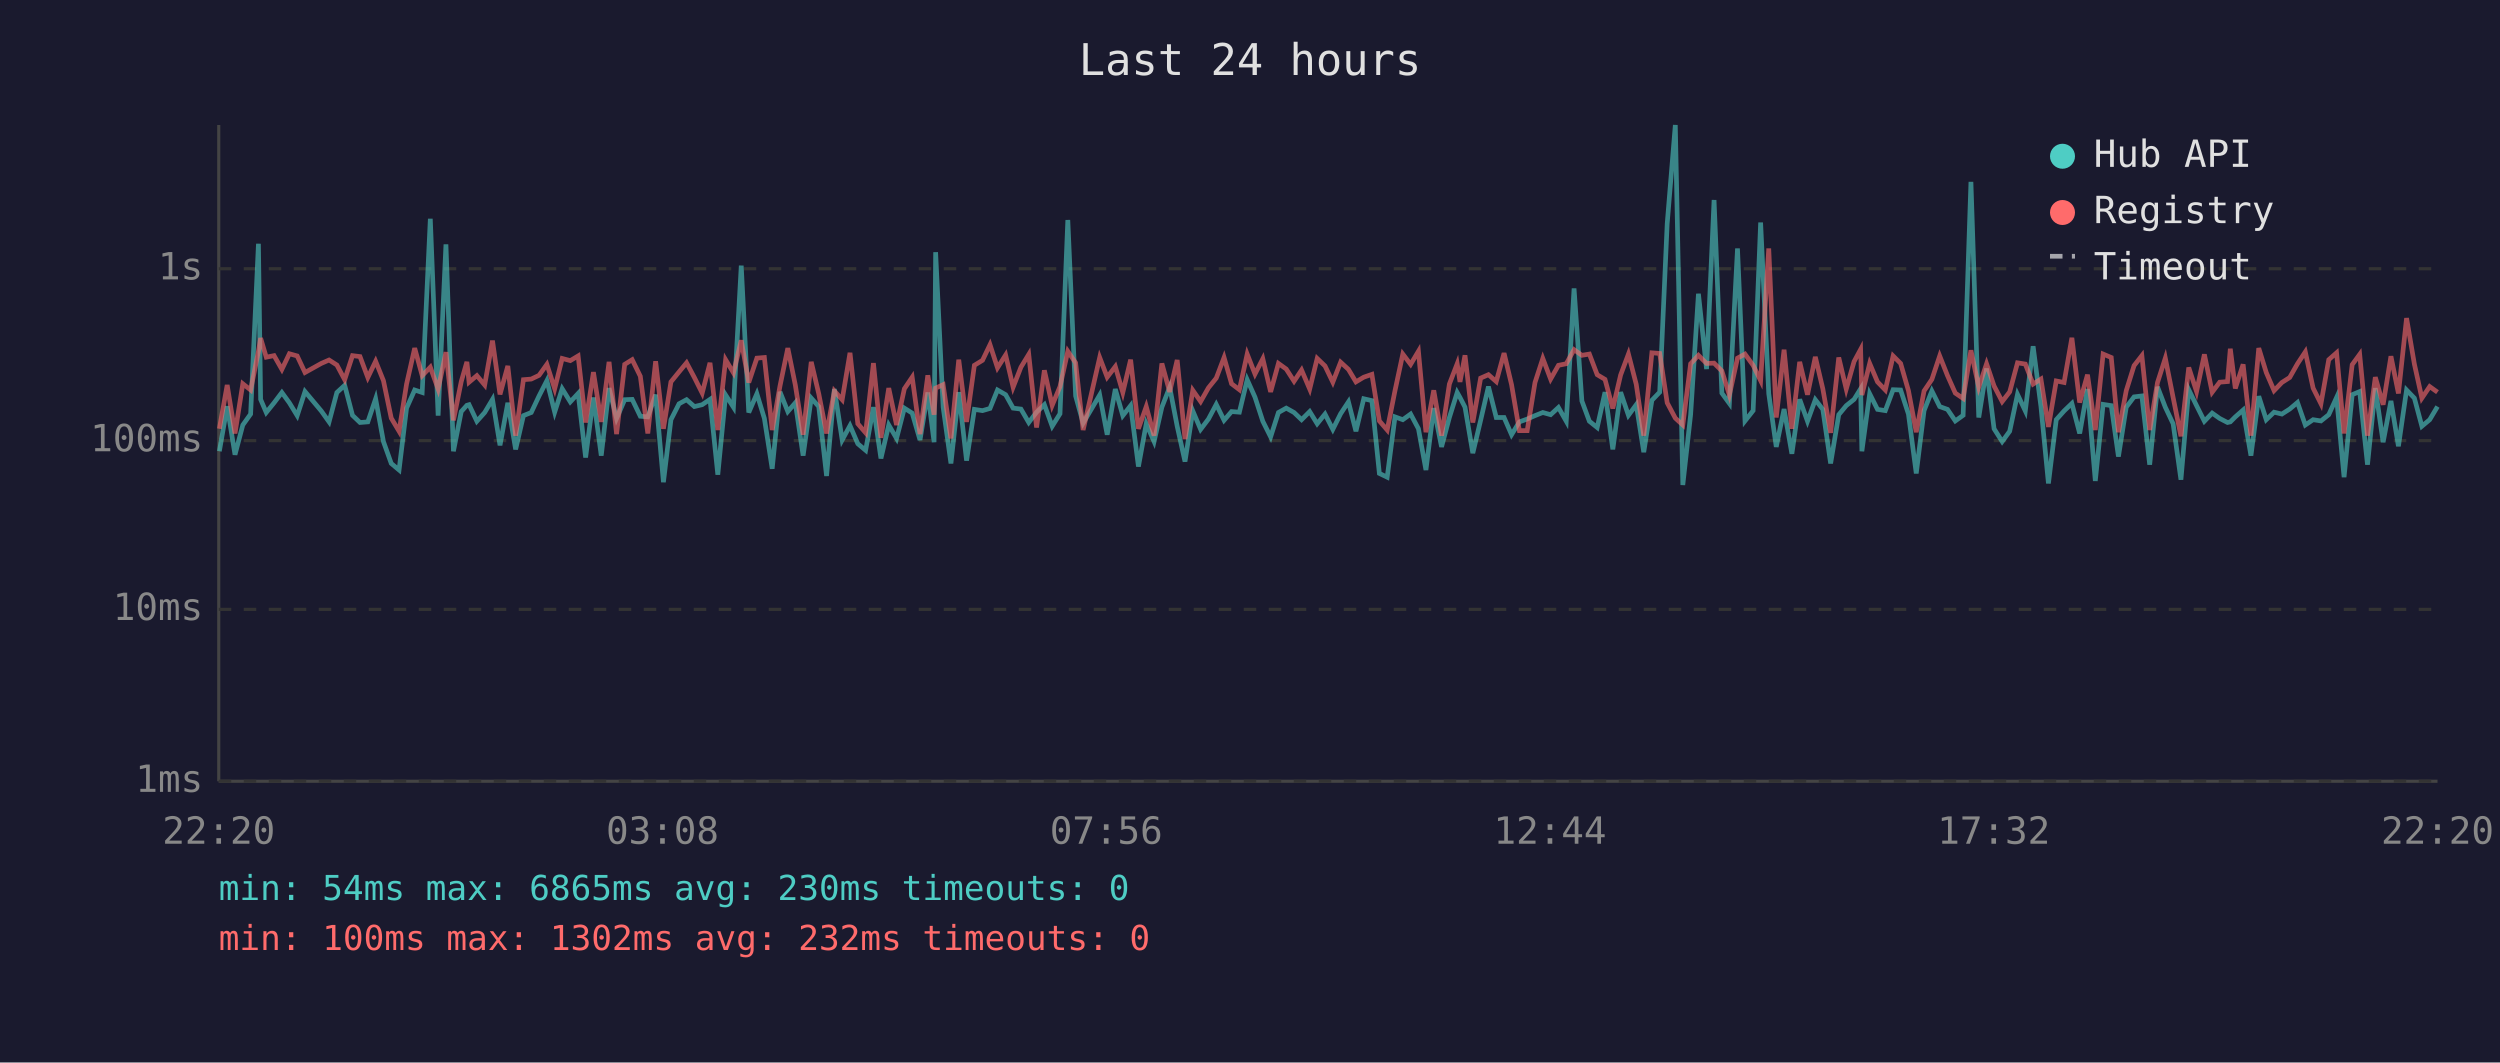
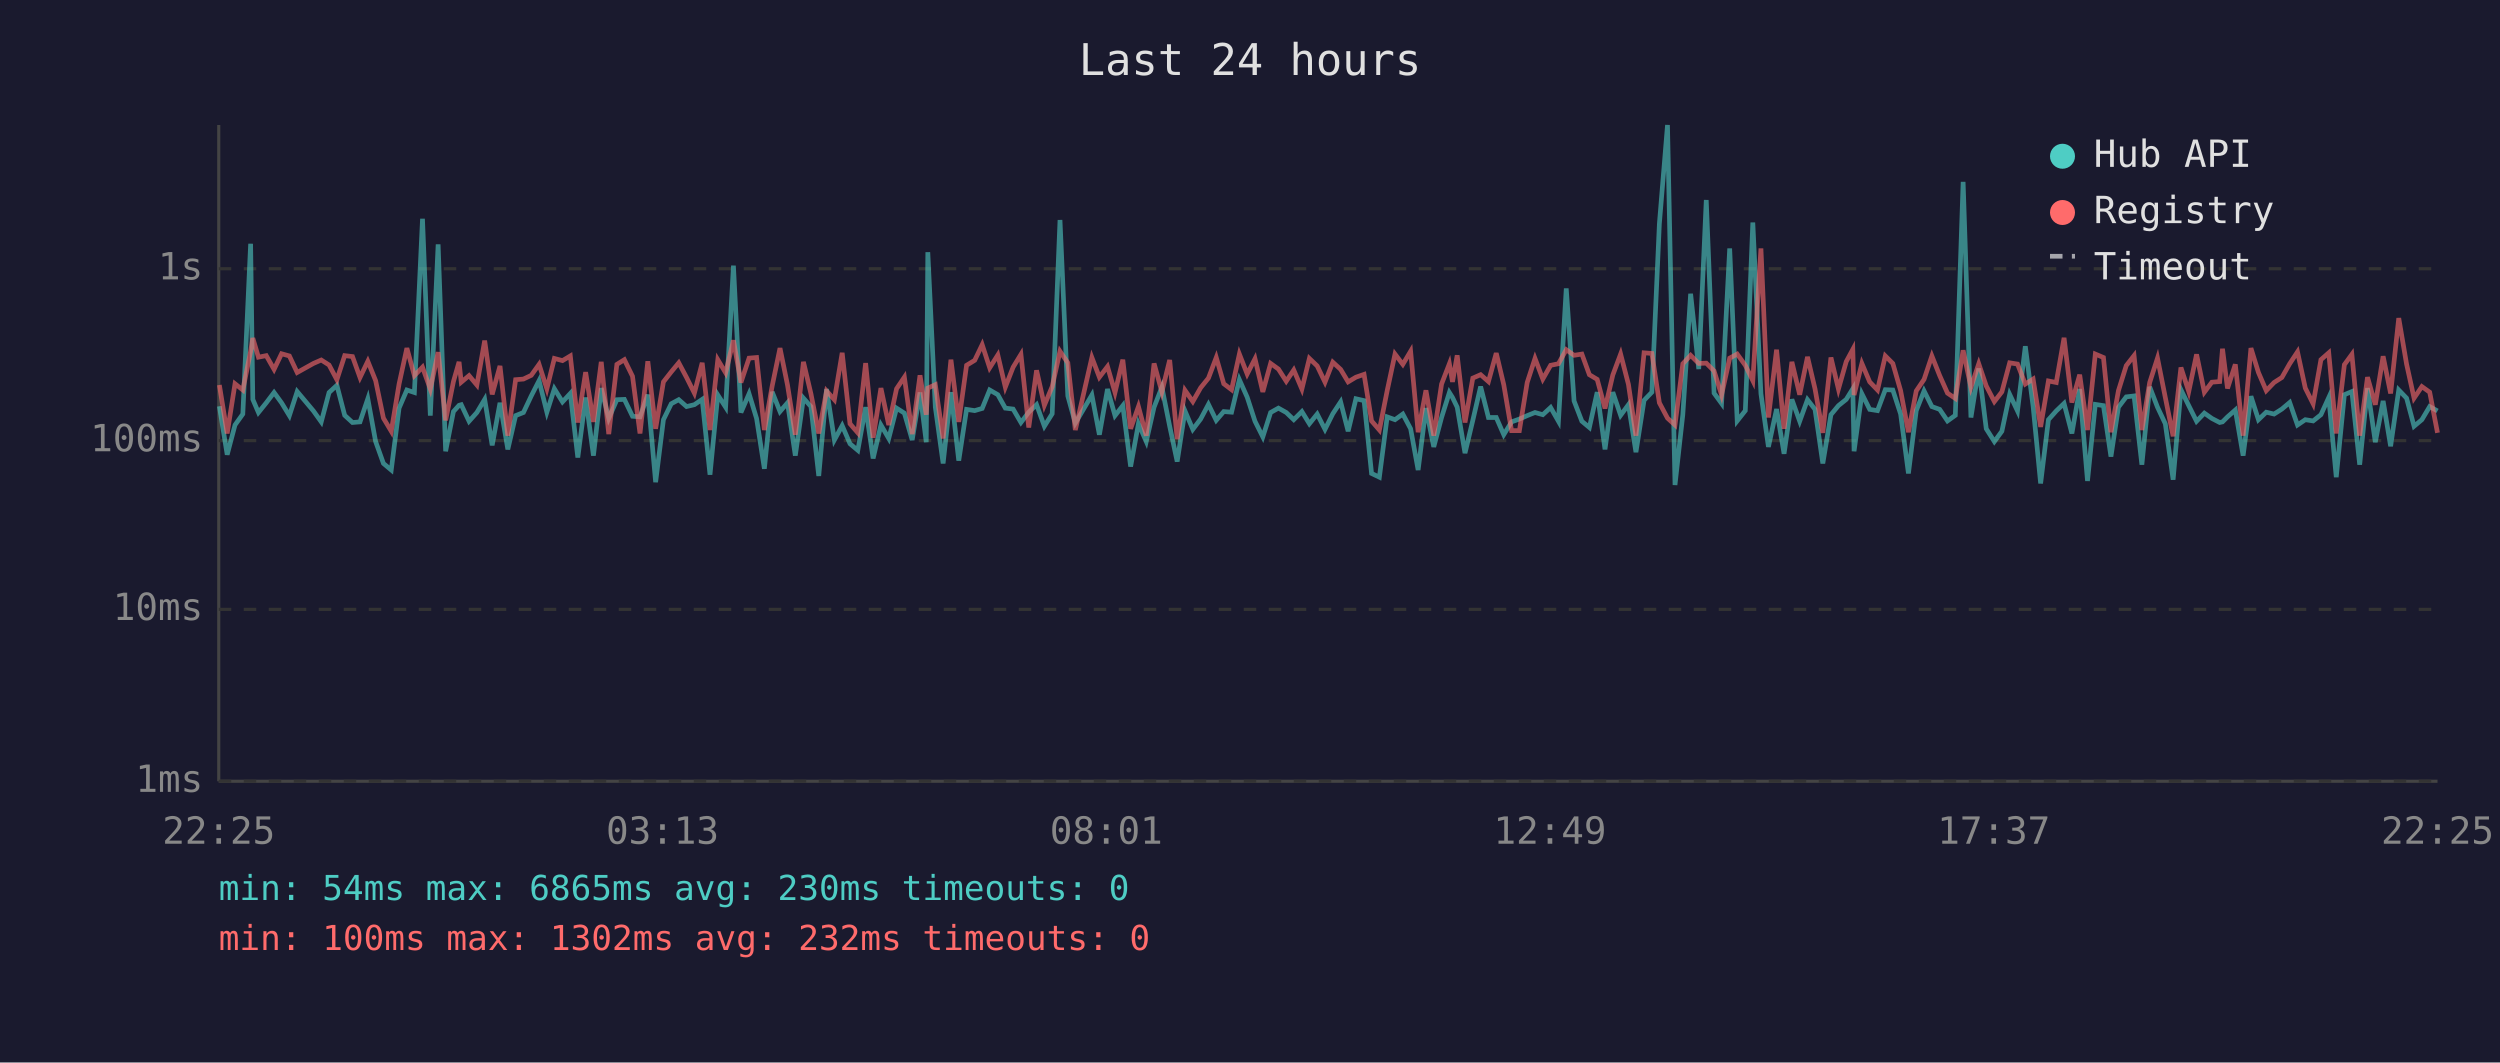
<svg xmlns="http://www.w3.org/2000/svg" viewBox="0 0 800 340" font-family="monospace" font-size="12">
  <rect width="800" height="340" fill="#1a1a2e" />
  <text x="400" y="24" fill="#e0e0e0" font-size="14" text-anchor="middle">Last 24 hours</text>
  <line x1="70" y1="40" x2="70" y2="250" stroke="#444" stroke-width="1" />
  <line x1="70" y1="250" x2="780" y2="250" stroke="#444" stroke-width="1" />
  <line x1="70" y1="250" x2="780" y2="250" stroke="#333" stroke-width="1" stroke-dasharray="4" />
  <text x="65" y="250" fill="#888" text-anchor="end" dominant-baseline="middle">1ms</text>
  <line x1="70" y1="195" x2="780" y2="195" stroke="#333" stroke-width="1" stroke-dasharray="4" />
  <text x="65" y="195" fill="#888" text-anchor="end" dominant-baseline="middle">10ms</text>
  <line x1="70" y1="141" x2="780" y2="141" stroke="#333" stroke-width="1" stroke-dasharray="4" />
  <text x="65" y="141" fill="#888" text-anchor="end" dominant-baseline="middle">100ms</text>
  <line x1="70" y1="86" x2="780" y2="86" stroke="#333" stroke-width="1" stroke-dasharray="4" />
  <text x="65" y="86" fill="#888" text-anchor="end" dominant-baseline="middle">1s</text>
-   <text x="70" y="270" fill="#888" text-anchor="middle">22:20</text>
-   <text x="212" y="270" fill="#888" text-anchor="middle">03:08</text>
-   <text x="354" y="270" fill="#888" text-anchor="middle">07:56</text>
-   <text x="496" y="270" fill="#888" text-anchor="middle">12:44</text>
-   <text x="638" y="270" fill="#888" text-anchor="middle">17:32</text>
-   <text x="780" y="270" fill="#888" text-anchor="middle">22:20</text>
-   <polyline points="70.2,144.4 72.7,130.0 75.2,145.5 77.7,136.0 80.2,132.5 82.7,78.0 83.4,127.8 85.2,132.0 87.7,128.9 90.2,125.6 92.6,128.9 95.1,133.0 97.6,125.3 102.8,131.5 105.3,135.0 107.8,125.6 110.3,123.3 112.8,132.9 115.2,135.2 117.7,135.0 120.2,127.6 122.7,141.3 125.2,148.3 127.7,150.4 130.1,130.6 132.7,124.8 135.1,125.6 137.7,70.0 140.2,133.0 142.7,78.2 145.1,144.4 147.6,131.7 149.4,129.7 150.1,129.5 152.6,134.8 155.1,132.0 157.6,127.8 160.0,142.5 162.5,128.9 165.0,143.8 167.5,133.0 170.0,132.0 172.5,126.7 175.0,121.8 177.5,131.9 179.9,124.4 182.5,128.6 185.0,125.9 187.4,146.4 189.9,127.2 192.4,145.8 194.9,124.2 197.3,133.9 199.9,127.9 202.3,127.8 204.9,133.2 207.3,133.4 209.8,126.3 212.3,154.3 214.7,134.3 217.3,129.2 219.7,127.9 222.2,130.1 224.7,129.5 227.2,127.8 229.7,151.9 232.2,126.4 234.7,130.3 237.2,85.0 239.6,132.0 242.2,126.0 244.6,133.9 247.1,150.0 249.6,125.4 252.1,131.7 254.5,128.9 257.0,145.8 259.6,127.4 262.0,130.1 264.5,152.3 267.0,124.5 269.5,140.8 272.0,136.2 274.5,142.0 277.0,144.1 279.5,130.3 281.9,146.7 284.4,136.0 286.9,140.3 289.4,130.6 291.9,132.2 294.4,140.8 296.9,125.6 298.9,141.5 299.4,80.7 301.8,130.3 304.3,148.3 306.8,125.5 309.3,147.4 311.8,131.0 314.4,131.4 316.8,130.7 319.2,124.8 321.8,126.3 324.2,130.6 326.7,130.9 329.2,135.2 331.7,131.9 334.2,129.5 336.7,136.4 339.2,132.4 341.7,70.4 344.2,126.7 346.6,135.4 351.9,126.4 354.3,139.1 356.9,124.5 359.3,133.0 361.8,129.8 364.3,149.3 366.8,135.6 369.3,141.3 371.8,130.3 374.3,123.9 376.7,136.4 379.2,147.7 381.7,131.5 384.2,137.4 386.7,134.1 389.2,129.4 391.7,134.5 394.1,131.7 396.6,131.9 399.1,121.5 401.6,127.1 404.1,134.8 406.6,139.8 409.1,132.0 411.6,130.6 414.1,132.0 416.5,134.3 419.1,131.7 421.5,135.6 424.0,132.5 426.5,137.4 429.0,132.4 431.5,128.6 433.9,138.0 436.4,127.6 439.0,128.2 441.4,151.5 443.9,152.7 446.4,133.4 448.9,134.3 451.4,132.5 453.9,137.2 456.3,150.4 458.8,130.6 461.3,143.0 463.8,133.6 466.3,125.6 467.2,127.2 468.8,130.3 471.3,145.0 473.8,134.5 476.3,123.7 478.8,133.6 481.3,133.6 483.7,139.1 486.2,135.0 488.7,134.1 491.2,133.0 493.7,132.0 496.2,132.7 498.7,130.4 501.2,134.8 503.7,92.3 506.2,128.3 508.6,134.8 511.1,136.8 513.6,125.5 516.1,143.8 518.6,125.5 521.1,132.9 523.6,129.5 526.0,144.7 528.6,128.1 531.1,125.5 533.5,71.6 536.1,40.0 538.5,155.2 541.0,132.7 543.5,94.0 546.1,118.1 548.5,64.0 551.0,125.8 553.4,129.1 556.0,79.5 558.4,134.7 561.0,131.4 563.4,71.2 566.0,126.0 568.4,143.0 570.9,130.9 573.4,145.2 575.9,127.8 578.4,134.8 580.9,127.9 583.3,131.0 585.8,148.3 588.4,132.7 590.8,129.8 593.3,127.8 595.4,124.4 595.8,144.4 598.3,126.0 600.8,131.0 603.3,131.4 605.8,124.7 608.2,124.8 610.7,132.5 613.2,151.5 615.7,131.4 618.2,125.1 620.7,130.1 623.2,131.0 625.7,134.7 628.2,132.9 630.7,58.2 633.2,133.6 635.7,117.9 638.1,137.2 640.7,141.3 643.1,138.0 645.6,126.2 648.1,131.5 650.6,110.8 653.1,130.1 655.5,154.7 658.0,134.3 660.5,131.5 663.0,129.1 665.5,138.7 668.0,124.5 670.5,153.9 673.0,129.4 675.6,129.8 677.9,146.1 680.4,130.3 682.9,127.0 685.4,126.7 687.9,148.7 690.4,123.8 692.9,130.3 695.4,135.6 697.9,153.5 700.4,124.7 702.9,129.8 705.4,134.8 707.9,132.2 710.3,133.9 712.8,135.2 713.7,135.0 715.3,133.4 717.8,131.2 720.3,145.8 722.8,126.8 725.2,134.3 727.7,131.9 730.2,132.5 732.7,130.9 735.2,128.8 737.7,136.0 740.2,134.3 742.7,134.7 745.2,132.7 747.7,127.2 750.1,152.7 752.7,126.3 755.1,125.3 757.6,148.7 760.1,124.2 762.6,141.5 765.1,128.3 767.5,142.8 770.1,124.8 772.6,127.4 775.0,136.4 777.5,134.3 780.0,130.1" fill="none" stroke="#4ecdc4" stroke-width="1.5" opacity="0.6" />
-   <polyline points="70.2,137.2 72.7,123.2 75.2,138.7 77.7,122.8 80.2,124.8 82.7,112.4 83.4,108.2 85.2,114.3 87.7,113.8 90.2,118.2 92.6,113.2 95.1,113.9 97.6,119.2 102.8,116.3 105.3,115.2 107.8,116.8 110.3,121.5 112.8,113.8 115.2,114.1 117.7,120.8 120.2,115.6 122.7,121.8 125.2,133.8 127.7,138.0 130.1,122.9 132.7,111.4 135.1,120.2 137.7,117.5 140.2,124.5 142.7,112.7 145.1,134.5 147.6,122.1 149.4,115.8 150.1,122.3 152.6,120.2 155.1,123.2 157.6,109.0 160.0,126.2 162.5,117.1 165.0,139.4 167.5,121.5 170.0,121.3 172.5,120.1 175.0,116.6 177.5,124.4 179.9,114.7 182.5,115.4 185.0,113.9 187.4,135.2 189.9,119.1 192.4,135.0 194.9,115.8 197.3,138.9 199.9,116.6 202.3,115.1 204.9,120.4 207.3,138.7 209.8,115.6 212.3,137.2 214.7,122.2 217.3,119.0 219.7,116.1 222.2,120.8 224.7,125.8 227.2,116.1 229.7,137.6 232.2,115.1 234.7,119.3 237.2,108.9 239.6,122.4 242.2,114.6 244.6,114.4 247.1,137.6 249.6,123.5 252.1,111.4 254.5,123.2 257.0,139.1 259.6,115.8 262.0,126.0 264.5,138.7 267.0,125.1 269.5,127.9 272.0,112.9 274.5,135.6 277.0,138.5 279.5,116.2 281.9,140.1 284.4,124.2 286.9,136.0 289.4,124.4 291.9,120.7 294.4,138.9 296.9,120.1 298.9,132.7 299.4,124.2 301.8,123.1 304.3,140.3 306.8,115.1 309.3,135.0 311.8,116.9 314.4,115.3 316.8,110.3 319.2,117.7 321.8,113.6 324.2,123.9 326.7,117.5 329.2,113.4 331.7,136.8 334.2,118.5 336.7,129.7 339.2,123.7 341.7,112.4 344.2,116.1 346.6,137.6 351.9,114.4 354.3,120.7 356.9,117.3 359.3,125.6 361.8,115.1 364.3,137.2 366.8,130.1 369.3,139.4 371.8,116.3 374.3,125.4 376.7,115.2 379.2,140.5 381.7,124.9 384.2,128.5 386.7,124.1 389.2,121.0 391.7,114.4 394.1,122.8 396.6,124.7 399.1,113.3 401.6,119.7 404.1,114.8 406.6,125.4 409.1,116.3 411.6,118.1 414.1,122.0 416.5,118.4 419.1,124.5 421.5,114.7 424.0,117.1 426.5,122.3 429.0,115.9 431.5,118.2 433.9,122.2 436.4,120.7 439.0,119.8 441.4,134.7 443.9,137.6 446.4,125.0 448.9,113.3 451.4,116.6 453.9,112.4 456.3,138.3 458.8,124.9 461.3,139.4 463.8,122.9 466.3,116.4 467.2,122.2 468.8,113.7 471.3,135.2 473.8,121.0 476.3,119.9 478.8,122.1 481.3,113.0 483.7,123.1 486.2,137.8 488.7,137.8 491.2,122.4 493.7,114.7 496.2,121.3 498.7,116.9 501.2,116.4 503.7,111.9 506.2,113.7 508.6,113.3 511.1,119.9 513.6,121.4 516.1,130.7 518.6,120.0 521.1,113.3 523.6,123.0 526.0,139.4 528.6,112.9 531.1,113.1 533.5,128.9 536.1,133.8 538.5,136.0 541.0,116.4 543.5,113.7 546.1,116.3 548.5,116.2 551.0,118.7 553.4,126.4 556.0,114.6 558.4,113.3 561.0,116.9 563.4,121.8 566.0,79.5 568.4,133.6 570.9,111.9 573.4,137.2 575.9,115.8 578.4,126.3 580.9,114.2 583.3,124.4 585.8,138.5 588.4,114.4 590.8,124.5 593.3,115.7 595.4,111.8 595.8,126.4 598.3,116.3 600.8,122.2 603.3,124.8 605.8,113.9 608.2,116.3 610.7,125.0 613.2,138.3 615.7,125.1 618.2,121.4 620.7,113.9 623.2,120.2 625.7,125.8 628.2,127.5 630.7,112.1 633.2,123.9 635.7,116.4 638.1,123.5 640.7,128.5 643.1,125.4 645.6,116.1 648.1,116.5 650.6,122.9 653.1,121.3 655.5,136.6 658.0,121.9 660.5,122.4 663.0,108.1 665.5,128.8 668.0,119.9 670.5,137.6 673.0,113.3 675.6,114.4 677.9,138.3 680.4,125.0 682.9,117.0 685.4,113.8 687.9,137.6 690.4,122.4 692.9,114.6 695.4,127.2 697.9,139.6 700.4,117.6 702.9,125.3 705.4,113.4 707.9,125.5 710.3,122.3 712.8,122.1 713.7,111.6 715.3,124.3 717.8,116.6 720.3,139.4 722.8,111.4 725.2,119.2 727.7,125.0 730.2,122.4 732.7,120.8 735.2,116.4 737.7,112.6 740.2,124.2 742.7,129.2 745.2,115.1 747.7,112.9 750.1,138.7 752.7,116.7 755.1,113.4 757.6,139.4 760.1,120.7 762.6,129.5 765.1,114.0 767.5,125.9 770.1,101.8 772.6,116.5 775.0,127.4 777.5,123.7 780.0,125.5" fill="none" stroke="#ff6b6b" stroke-width="1.5" opacity="0.6" />
+   <text x="70" y="270" fill="#888" text-anchor="middle">22:25</text>
+   <text x="212" y="270" fill="#888" text-anchor="middle">03:13</text>
+   <text x="354" y="270" fill="#888" text-anchor="middle">08:01</text>
+   <text x="496" y="270" fill="#888" text-anchor="middle">12:49</text>
+   <text x="638" y="270" fill="#888" text-anchor="middle">17:37</text>
+   <text x="780" y="270" fill="#888" text-anchor="middle">22:25</text>
+   <polyline points="70.2,130.0 72.7,145.5 75.2,136.0 77.7,132.5 80.2,78.0 80.9,127.8 82.7,132.0 85.2,128.9 87.7,125.6 90.1,128.9 92.6,133.0 95.1,125.3 100.3,131.5 102.8,135.0 105.3,125.6 107.8,123.3 110.3,132.9 112.8,135.2 115.2,135.0 117.7,127.6 120.2,141.3 122.7,148.3 125.2,150.4 127.7,130.6 130.2,124.8 132.6,125.6 135.2,70.0 137.7,133.0 140.2,78.2 142.6,144.4 145.1,131.7 146.9,129.7 147.6,129.5 150.1,134.8 152.6,132.0 155.1,127.8 157.5,142.5 160.0,128.9 162.5,143.8 165.0,133.0 167.5,132.0 170.0,126.7 172.5,121.8 175.0,131.9 177.4,124.4 180.0,128.6 182.5,125.9 184.9,146.4 187.4,127.2 189.9,145.8 192.4,124.2 194.8,133.9 197.4,127.9 199.8,127.8 202.4,133.2 204.8,133.4 207.3,126.3 209.8,154.3 212.3,134.3 214.8,129.2 217.2,127.9 219.7,130.1 222.2,129.5 224.7,127.8 227.2,151.9 229.7,126.4 232.2,130.3 234.7,85.0 237.1,132.0 239.7,126.0 242.1,133.9 244.6,150.0 247.1,125.4 249.6,131.7 252.0,128.9 254.5,145.8 257.1,127.4 259.5,130.1 262.0,152.3 264.5,124.5 267.0,140.8 269.5,136.2 272.0,142.0 274.5,144.1 277.0,130.3 279.4,146.7 281.9,136.0 284.4,140.3 286.9,130.6 289.4,132.2 291.9,140.8 294.4,125.6 296.4,141.5 296.9,80.7 299.3,130.3 301.8,148.3 304.3,125.5 306.8,147.4 309.3,131.0 311.9,131.4 314.3,130.7 316.7,124.8 319.3,126.3 321.7,130.6 324.2,130.9 326.7,135.2 329.2,131.9 331.7,129.5 334.2,136.4 336.7,132.4 339.2,70.4 341.7,126.7 344.1,135.4 349.4,126.4 351.8,139.1 354.4,124.5 356.8,133.0 359.3,129.8 361.8,149.3 364.3,135.6 366.8,141.3 369.3,130.3 371.8,123.9 374.3,136.4 376.7,147.7 379.2,131.5 381.7,137.4 384.2,134.1 386.7,129.4 389.2,134.5 391.6,131.7 394.1,131.9 396.6,121.5 399.1,127.1 401.6,134.8 404.1,139.8 406.6,132.0 409.1,130.6 411.6,132.0 414.0,134.3 416.6,131.7 419.0,135.6 421.5,132.5 424.0,137.4 426.5,132.4 429.0,128.6 431.4,138.0 433.9,127.6 436.5,128.2 438.9,151.5 441.4,152.7 443.9,133.4 446.4,134.3 448.9,132.5 451.4,137.2 453.8,150.4 456.3,130.6 458.8,143.0 461.3,133.6 463.8,125.6 464.8,127.2 466.3,130.3 468.8,145.0 471.3,134.5 473.8,123.7 476.3,133.6 478.8,133.6 481.2,139.1 483.7,135.0 486.2,134.1 488.7,133.0 491.2,132.0 493.7,132.7 496.2,130.4 498.7,134.8 501.2,92.3 503.7,128.3 506.2,134.8 508.6,136.8 511.1,125.5 513.6,143.8 516.1,125.5 518.6,132.9 521.1,129.5 523.5,144.7 526.1,128.1 528.6,125.5 531.0,71.6 533.6,40.0 536.0,155.2 538.5,132.7 541.0,94.0 543.6,118.1 546.0,64.0 548.5,125.8 550.9,129.1 553.5,79.5 555.9,134.7 558.5,131.4 560.9,71.2 563.5,126.0 565.9,143.0 568.5,130.9 570.9,145.2 573.4,127.8 575.9,134.8 578.4,127.9 580.8,131.0 583.3,148.3 585.9,132.7 588.3,129.8 590.8,127.8 592.9,124.4 593.3,144.4 595.8,126.0 598.3,131.0 600.8,131.4 603.3,124.7 605.7,124.8 608.2,132.5 610.7,151.5 613.2,131.4 615.7,125.1 618.2,130.1 620.7,131.0 623.2,134.7 625.7,132.9 628.2,58.2 630.7,133.6 633.2,117.9 635.6,137.2 638.2,141.3 640.6,138.0 643.1,126.2 645.6,131.5 648.1,110.8 650.6,130.1 653.0,154.7 655.5,134.3 658.0,131.5 660.5,129.1 663.0,138.7 665.5,124.5 668.0,153.9 670.5,129.4 673.1,129.8 675.5,146.1 677.9,130.3 680.4,127.0 682.9,126.7 685.4,148.7 687.9,123.8 690.4,130.3 692.9,135.6 695.4,153.5 697.9,124.7 700.4,129.8 702.9,134.8 705.4,132.2 707.8,133.9 710.3,135.2 711.2,135.0 712.8,133.4 715.3,131.2 717.8,145.8 720.3,126.8 722.7,134.3 725.2,131.9 727.7,132.5 730.2,130.9 732.7,128.8 735.2,136.0 737.7,134.3 740.2,134.7 742.7,132.7 745.2,127.2 747.6,152.7 750.2,126.3 752.6,125.3 755.1,148.7 757.6,124.2 760.1,141.5 762.6,128.3 765.0,142.8 767.6,124.8 770.1,127.4 772.5,136.4 775.0,134.3 777.5,130.1 780.0,131.5" fill="none" stroke="#4ecdc4" stroke-width="1.5" opacity="0.6" />
+   <polyline points="70.2,123.2 72.7,138.7 75.2,122.8 77.7,124.8 80.2,112.4 80.9,108.2 82.7,114.3 85.2,113.8 87.7,118.2 90.1,113.2 92.6,113.9 95.1,119.2 100.3,116.3 102.8,115.2 105.3,116.8 107.8,121.5 110.3,113.8 112.8,114.1 115.2,120.8 117.7,115.6 120.2,121.8 122.7,133.8 125.2,138.0 127.7,122.9 130.2,111.4 132.6,120.2 135.2,117.5 137.7,124.5 140.2,112.7 142.6,134.5 145.1,122.1 146.9,115.8 147.6,122.3 150.1,120.2 152.6,123.2 155.1,109.0 157.5,126.2 160.0,117.1 162.5,139.4 165.0,121.5 167.5,121.3 170.0,120.1 172.5,116.6 175.0,124.4 177.4,114.7 180.0,115.4 182.5,113.9 184.9,135.2 187.4,119.1 189.9,135.0 192.4,115.8 194.8,138.9 197.4,116.6 199.8,115.1 202.4,120.4 204.8,138.7 207.3,115.6 209.8,137.2 212.3,122.2 214.8,119.0 217.2,116.1 219.7,120.8 222.2,125.8 224.7,116.1 227.2,137.6 229.7,115.1 232.2,119.3 234.7,108.9 237.1,122.4 239.7,114.6 242.1,114.4 244.6,137.6 247.1,123.5 249.6,111.4 252.0,123.2 254.5,139.1 257.1,115.8 259.5,126.0 262.0,138.7 264.5,125.1 267.0,127.9 269.5,112.9 272.0,135.6 274.5,138.5 277.0,116.2 279.4,140.1 281.9,124.2 284.4,136.0 286.9,124.4 289.4,120.7 291.9,138.9 294.4,120.1 296.4,132.7 296.9,124.2 299.3,123.1 301.8,140.3 304.3,115.1 306.8,135.0 309.3,116.9 311.9,115.3 314.3,110.3 316.7,117.7 319.3,113.6 321.7,123.9 324.2,117.5 326.7,113.4 329.2,136.8 331.7,118.5 334.2,129.7 336.7,123.7 339.2,112.4 341.7,116.1 344.1,137.6 349.4,114.4 351.8,120.7 354.4,117.3 356.8,125.6 359.3,115.1 361.8,137.2 364.3,130.1 366.8,139.4 369.3,116.3 371.8,125.4 374.3,115.2 376.7,140.5 379.2,124.9 381.7,128.5 384.2,124.1 386.7,121.0 389.2,114.4 391.6,122.8 394.1,124.7 396.6,113.3 399.1,119.7 401.6,114.8 404.1,125.4 406.6,116.3 409.1,118.1 411.6,122.0 414.0,118.4 416.6,124.5 419.0,114.7 421.5,117.1 424.0,122.3 426.5,115.9 429.0,118.2 431.4,122.2 433.9,120.7 436.5,119.8 438.9,134.7 441.4,137.6 443.9,125.0 446.4,113.3 448.9,116.6 451.4,112.4 453.8,138.3 456.3,124.9 458.8,139.4 461.3,122.9 463.8,116.4 464.8,122.2 466.3,113.7 468.8,135.2 471.3,121.0 473.8,119.9 476.3,122.1 478.8,113.0 481.2,123.1 483.7,137.8 486.2,137.8 488.7,122.4 491.2,114.7 493.7,121.3 496.2,116.9 498.7,116.4 501.2,111.9 503.7,113.7 506.2,113.3 508.6,119.9 511.1,121.4 513.6,130.7 516.1,120.0 518.6,113.3 521.1,123.0 523.5,139.4 526.1,112.9 528.6,113.1 531.0,128.9 533.6,133.8 536.0,136.0 538.5,116.4 541.0,113.7 543.6,116.3 546.0,116.2 548.5,118.7 550.9,126.4 553.5,114.6 555.9,113.3 558.5,116.9 560.9,121.8 563.5,79.5 565.9,133.6 568.5,111.9 570.9,137.2 573.4,115.8 575.9,126.3 578.4,114.2 580.8,124.4 583.3,138.5 585.9,114.4 588.3,124.5 590.8,115.7 592.9,111.8 593.3,126.4 595.8,116.3 598.3,122.2 600.8,124.8 603.3,113.9 605.7,116.3 608.2,125.0 610.7,138.3 613.2,125.1 615.7,121.4 618.2,113.9 620.7,120.2 623.2,125.8 625.7,127.5 628.2,112.1 630.7,123.9 633.2,116.4 635.6,123.5 638.2,128.5 640.6,125.4 643.1,116.1 645.6,116.5 648.1,122.9 650.6,121.3 653.0,136.6 655.5,121.9 658.0,122.4 660.5,108.1 663.0,128.8 665.5,119.9 668.0,137.6 670.5,113.3 673.1,114.4 675.5,138.3 677.9,125.0 680.4,117.0 682.9,113.8 685.4,137.6 687.9,122.4 690.4,114.6 692.9,127.2 695.4,139.6 697.9,117.6 700.4,125.3 702.9,113.4 705.4,125.5 707.8,122.3 710.3,122.1 711.2,111.6 712.8,124.3 715.3,116.6 717.8,139.4 720.3,111.4 722.7,119.2 725.2,125.0 727.7,122.4 730.2,120.8 732.7,116.4 735.2,112.6 737.7,124.2 740.2,129.2 742.7,115.1 745.2,112.9 747.6,138.7 750.2,116.7 752.6,113.4 755.1,139.4 757.6,120.7 760.1,129.5 762.6,114.0 765.0,125.9 767.6,101.8 770.1,116.5 772.5,127.4 775.0,123.7 777.5,125.5 780.0,138.5" fill="none" stroke="#ff6b6b" stroke-width="1.5" opacity="0.6" />
  <circle cx="660" cy="50" r="4" fill="#4ecdc4" />
  <text x="670" y="50" fill="#e0e0e0" dominant-baseline="middle">Hub API</text>
  <circle cx="660" cy="68" r="4" fill="#ff6b6b" />
  <text x="670" y="68" fill="#e0e0e0" dominant-baseline="middle">Registry</text>
  <line x1="656" y1="82" x2="664" y2="82" stroke="#e0e0e0" stroke-width="1.5" stroke-dasharray="4,3" opacity="0.7" />
  <text x="670" y="86" fill="#e0e0e0" dominant-baseline="middle">Timeout</text>
  <text x="70" y="288" fill="#4ecdc4" font-size="11">min: 54ms  max: 6865ms  avg: 230ms  timeouts: 0</text>
  <text x="70" y="304" fill="#ff6b6b" font-size="11">min: 100ms  max: 1302ms  avg: 232ms  timeouts: 0</text>
</svg>
